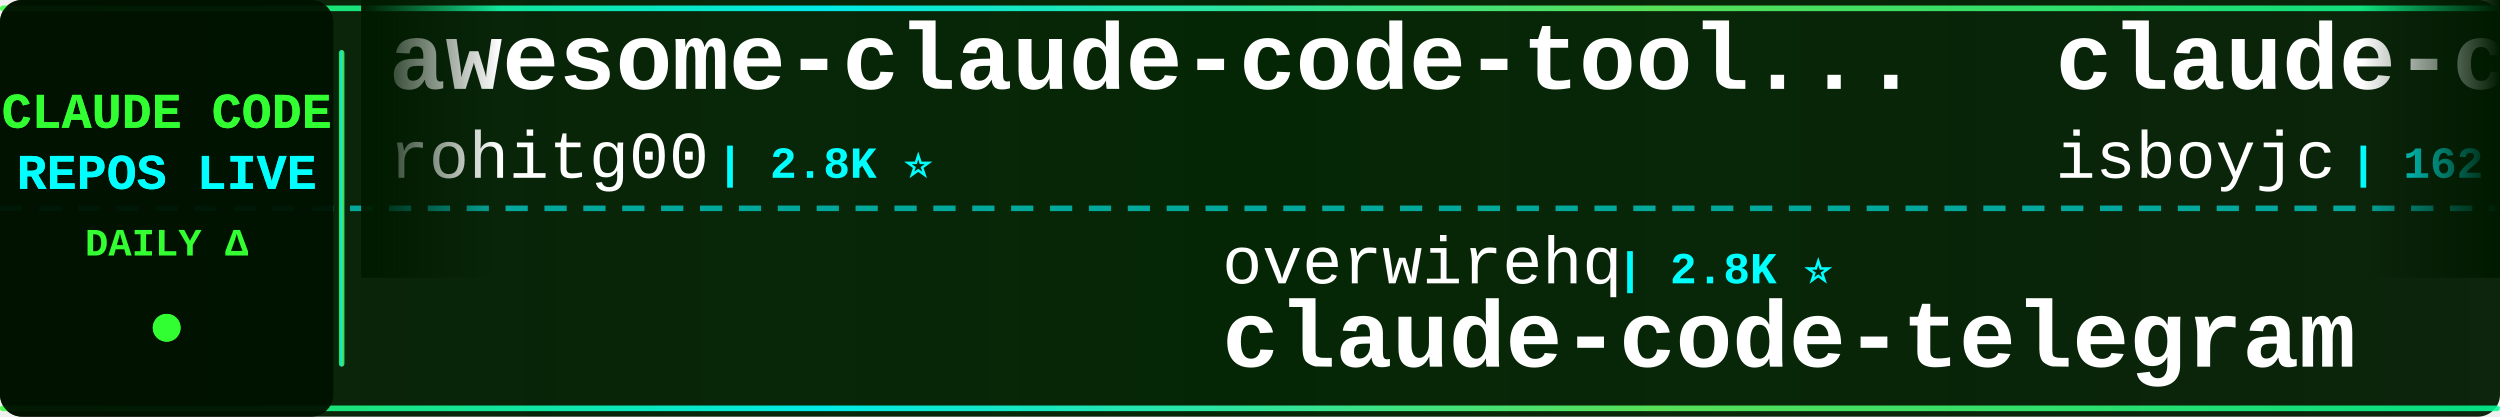
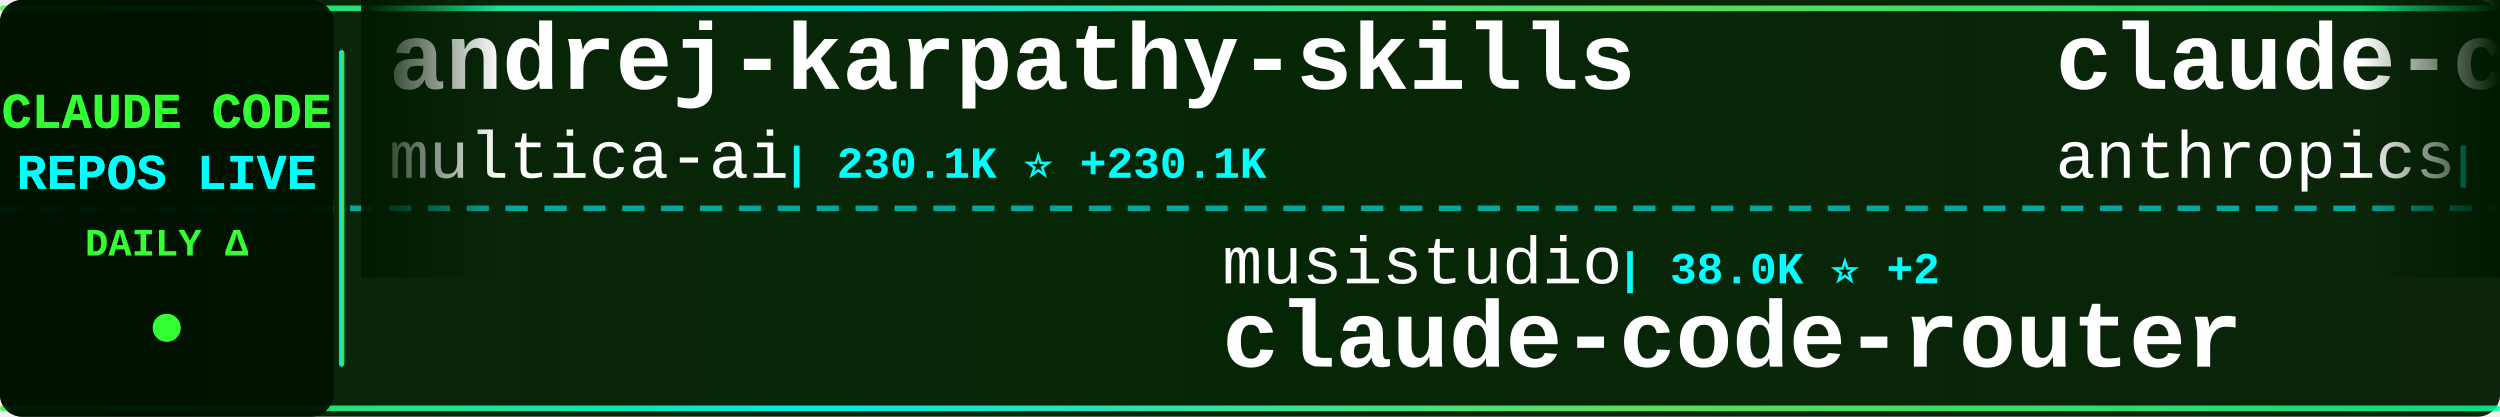
<svg xmlns="http://www.w3.org/2000/svg" width="900" height="150">
  <defs>
    <linearGradient id="tickerBg" x1="0%" y1="0%" x2="100%" y2="0%">
      <stop offset="0%" style="stop-color:#001a00;stop-opacity:0.95" />
      <stop offset="50%" style="stop-color:#002200;stop-opacity:0.98" />
      <stop offset="100%" style="stop-color:#001a00;stop-opacity:0.95" />
    </linearGradient>
    <linearGradient id="borderGrad" x1="0%" y1="0%" x2="100%" y2="0%">
      <stop offset="0%" style="stop-color:#33ff33;stop-opacity:0.85">
        <animate attributeName="stop-opacity" values="0.85;1;0.85" dur="2s" repeatCount="indefinite" />
      </stop>
      <stop offset="33%" style="stop-color:#00ffff;stop-opacity:0.9">
        <animate attributeName="stop-opacity" values="0.9;1;0.9" dur="2.2s" repeatCount="indefinite" />
      </stop>
      <stop offset="66%" style="stop-color:#66ff66;stop-opacity:0.85">
        <animate attributeName="stop-opacity" values="0.85;1;0.85" dur="1.8s" repeatCount="indefinite" />
      </stop>
      <stop offset="100%" style="stop-color:#00ff99;stop-opacity:0.85">
        <animate attributeName="stop-opacity" values="0.85;1;0.85" dur="2s" repeatCount="indefinite" />
      </stop>
    </linearGradient>
    <filter id="textGlow">
      <feGaussianBlur stdDeviation="0.1" result="coloredBlur" />
      <feMerge>
        <feMergeNode in="coloredBlur" />
        <feMergeNode in="SourceGraphic" />
      </feMerge>
    </filter>
    <filter id="metricGlow">
      <feGaussianBlur stdDeviation="0.2" result="coloredBlur" />
      <feMerge>
        <feMergeNode in="coloredBlur" />
        <feMergeNode in="SourceGraphic" />
      </feMerge>
    </filter>
    <linearGradient id="leftFade" x1="0%" y1="0%" x2="100%" y2="0%">
      <stop offset="0%" style="stop-color:#001a00;stop-opacity:1" />
      <stop offset="100%" style="stop-color:#001a00;stop-opacity:0" />
    </linearGradient>
    <linearGradient id="rightFade" x1="0%" y1="0%" x2="100%" y2="0%">
      <stop offset="0%" style="stop-color:#001a00;stop-opacity:0" />
      <stop offset="100%" style="stop-color:#001a00;stop-opacity:1" />
    </linearGradient>
  </defs>
  <rect width="900" height="150" fill="url(#tickerBg)" rx="8" />
  <rect x="0" y="2" width="900" height="2" fill="url(#borderGrad)" rx="1" />
  <rect x="0" y="146" width="900" height="2" fill="url(#borderGrad)" rx="1" />
  <line x1="0" y1="75" x2="900" y2="75" stroke="#00ffff" stroke-width="2" stroke-dasharray="8 6" opacity="0.6" />
  <rect x="0" y="0" width="120" height="150" fill="#001100" opacity="0.95" rx="8" />
  <text x="60" y="46" font-family="'Courier New', monospace" font-size="18" font-weight="bold" fill="#33ff33" text-anchor="middle" filter="url(#textGlow)">
    CLAUDE CODE
  </text>
  <text x="60" y="68" font-family="'Courier New', monospace" font-size="18" font-weight="bold" fill="#00ffff" text-anchor="middle" filter="url(#textGlow)">
    REPOS LIVE
  </text>
  <text x="60" y="92" font-family="'Courier New', monospace" font-size="14" font-weight="bold" fill="#33ff33" text-anchor="middle">
    DAILY Δ
  </text>
  <circle cx="60" cy="118" r="5" fill="#33ff33" filter="url(#metricGlow)">
    <animate attributeName="r" values="4;6;4" dur="1.5s" repeatCount="indefinite" />
    <animate attributeName="opacity" values="0.6;1;0.6" dur="1.5s" repeatCount="indefinite" />
  </circle>
  <rect x="122" y="18" width="2" height="114" fill="url(#borderGrad)" rx="1" />
  <clipPath id="tickerClip">
    <rect x="130" y="0" width="770" height="150" />
  </clipPath>
  <g clip-path="url(#tickerClip)">
    <g id="tickerItems">
      <animateTransform attributeName="transform" attributeType="XML" type="translate" from="0 0" to="-3000 0" dur="54s" repeatCount="indefinite" />
      <g transform="translate(0, 0)">
-         <text x="140" y="32" font-family="'Courier New', monospace" font-size="34" font-weight="bold" fill="#ffffff">awesome-claude-code-tool...</text>
-         <text x="140" y="64" font-family="'Courier New', monospace" font-size="24" font-weight="normal" fill="#ffffff" opacity="1.0">rohitg00</text>
-         <text x="258" y="64" font-family="'Courier New', monospace" font-size="16" font-weight="bold" fill="#00ffff"> | 2.8K ⭐</text>
+         <text x="140" y="32" font-family="'Courier New', monospace" font-size="34" font-weight="bold" fill="#ffffff">andrej-karpathy-skills</text>
+         <text x="140" y="64" font-family="'Courier New', monospace" font-size="24" font-weight="normal" fill="#ffffff" opacity="1.0">multica-ai</text>
+         <text x="282" y="64" font-family="'Courier New', monospace" font-size="16" font-weight="bold" fill="#00ffff"> | 230.1K ⭐ +230.1K</text>
      </g>
      <g transform="translate(300, 0)">
-         <text x="140" y="102" font-family="'Courier New', monospace" font-size="24" font-weight="normal" fill="#ffffff" opacity="1.0">overwirehq</text>
-         <text x="282" y="102" font-family="'Courier New', monospace" font-size="16" font-weight="bold" fill="#00ffff"> | 2.8K ⭐</text>
-         <text x="140" y="132" font-family="'Courier New', monospace" font-size="34" font-weight="bold" fill="#ffffff">claude-code-telegram</text>
+         <text x="140" y="102" font-family="'Courier New', monospace" font-size="24" font-weight="normal" fill="#ffffff" opacity="1.0">musistudio</text>
+         <text x="282" y="102" font-family="'Courier New', monospace" font-size="16" font-weight="bold" fill="#00ffff"> | 38.0K ⭐ +2</text>
+         <text x="140" y="132" font-family="'Courier New', monospace" font-size="34" font-weight="bold" fill="#ffffff">claude-code-router</text>
      </g>
      <g transform="translate(600, 0)">
-         <text x="140" y="32" font-family="'Courier New', monospace" font-size="34" font-weight="bold" fill="#ffffff">claude-code</text>
-         <text x="140" y="64" font-family="'Courier New', monospace" font-size="24" font-weight="normal" fill="#ffffff" opacity="1.0">isboyjc</text>
-         <text x="246" y="64" font-family="'Courier New', monospace" font-size="16" font-weight="bold" fill="#00ffff"> | 162 ⭐</text>
+         <text x="140" y="32" font-family="'Courier New', monospace" font-size="34" font-weight="bold" fill="#ffffff">claude-code-base-action</text>
+         <text x="140" y="64" font-family="'Courier New', monospace" font-size="24" font-weight="normal" fill="#ffffff" opacity="1.0">anthropics</text>
+         <text x="282" y="64" font-family="'Courier New', monospace" font-size="16" font-weight="bold" fill="#00ffff"> | 1.0K ⭐ +1</text>
      </g>
      <g transform="translate(900, 0)">
-         <text x="140" y="102" font-family="'Courier New', monospace" font-size="24" font-weight="normal" fill="#ffffff" opacity="1.0">mehmoodosman</text>
-         <text x="306" y="102" font-family="'Courier New', monospace" font-size="16" font-weight="bold" fill="#00ffff"> | 172 ⭐</text>
-         <text x="140" y="132" font-family="'Courier New', monospace" font-size="34" font-weight="bold" fill="#ffffff">claude-code</text>
+         <text x="140" y="102" font-family="'Courier New', monospace" font-size="24" font-weight="normal" fill="#ffffff" opacity="1.0">rohitg00</text>
+         <text x="258" y="102" font-family="'Courier New', monospace" font-size="16" font-weight="bold" fill="#00ffff"> | 2.8K ⭐ +1</text>
+         <text x="140" y="132" font-family="'Courier New', monospace" font-size="34" font-weight="bold" fill="#ffffff">awesome-claude-code-tool...</text>
      </g>
      <g transform="translate(1200, 0)">
-         <text x="140" y="32" font-family="'Courier New', monospace" font-size="34" font-weight="bold" fill="#ffffff">claude-code-harness</text>
-         <text x="140" y="64" font-family="'Courier New', monospace" font-size="24" font-weight="normal" fill="#ffffff" opacity="1.0">Chachamaru127</text>
-         <text x="318" y="64" font-family="'Courier New', monospace" font-size="16" font-weight="bold" fill="#00ffff"> | 3.2K ⭐ +1</text>
+         <text x="140" y="32" font-family="'Courier New', monospace" font-size="34" font-weight="bold" fill="#ffffff">claude_code_src</text>
+         <text x="140" y="64" font-family="'Courier New', monospace" font-size="24" font-weight="normal" fill="#ffffff" opacity="1.0">ponponon</text>
+         <text x="258" y="64" font-family="'Courier New', monospace" font-size="16" font-weight="bold" fill="#00ffff"> | 2.3K ⭐</text>
      </g>
      <g transform="translate(1500, 0)">
-         <text x="140" y="102" font-family="'Courier New', monospace" font-size="24" font-weight="normal" fill="#ffffff" opacity="1.0">daymade</text>
-         <text x="246" y="102" font-family="'Courier New', monospace" font-size="16" font-weight="bold" fill="#00ffff"> | 1.5K ⭐</text>
-         <text x="140" y="132" font-family="'Courier New', monospace" font-size="34" font-weight="bold" fill="#ffffff">claude-code-skills</text>
+         <text x="140" y="102" font-family="'Courier New', monospace" font-size="24" font-weight="normal" fill="#ffffff" opacity="1.0">huangserva</text>
+         <text x="282" y="102" font-family="'Courier New', monospace" font-size="16" font-weight="bold" fill="#00ffff"> | 631 ⭐</text>
+         <text x="140" y="132" font-family="'Courier New', monospace" font-size="34" font-weight="bold" fill="#ffffff">claude-code-cli</text>
      </g>
      <g transform="translate(1800, 0)">
-         <text x="140" y="32" font-family="'Courier New', monospace" font-size="34" font-weight="bold" fill="#ffffff">claude-code-cli</text>
-         <text x="140" y="64" font-family="'Courier New', monospace" font-size="24" font-weight="normal" fill="#ffffff" opacity="1.0">huangserva</text>
-         <text x="282" y="64" font-family="'Courier New', monospace" font-size="16" font-weight="bold" fill="#00ffff"> | 631 ⭐</text>
+         <text x="140" y="32" font-family="'Courier New', monospace" font-size="34" font-weight="bold" fill="#ffffff">claude_codex_bridge</text>
+         <text x="140" y="64" font-family="'Courier New', monospace" font-size="24" font-weight="normal" fill="#ffffff" opacity="1.0">SeemSeam</text>
+         <text x="258" y="64" font-family="'Courier New', monospace" font-size="16" font-weight="bold" fill="#00ffff"> | 3.6K ⭐ +3</text>
      </g>
      <g transform="translate(2100, 0)">
-         <text x="140" y="102" font-family="'Courier New', monospace" font-size="24" font-weight="normal" fill="#ffffff" opacity="1.0">beilingcc</text>
-         <text x="270" y="102" font-family="'Courier New', monospace" font-size="16" font-weight="bold" fill="#00ffff"> | 101 ⭐</text>
-         <text x="140" y="132" font-family="'Courier New', monospace" font-size="34" font-weight="bold" fill="#ffffff">claude-code</text>
+         <text x="140" y="102" font-family="'Courier New', monospace" font-size="24" font-weight="normal" fill="#ffffff" opacity="1.0">digitalsamba</text>
+         <text x="306" y="102" font-family="'Courier New', monospace" font-size="16" font-weight="bold" fill="#00ffff"> | 2.5K ⭐ +4</text>
+         <text x="140" y="132" font-family="'Courier New', monospace" font-size="34" font-weight="bold" fill="#ffffff">claude-code-video-toolki...</text>
      </g>
      <g transform="translate(2400, 0)">
-         <text x="140" y="32" font-family="'Courier New', monospace" font-size="34" font-weight="bold" fill="#ffffff">Claude-Code-Quest</text>
-         <text x="140" y="64" font-family="'Courier New', monospace" font-size="24" font-weight="normal" fill="#ffffff" opacity="1.0">wesammustafa</text>
-         <text x="306" y="64" font-family="'Courier New', monospace" font-size="16" font-weight="bold" fill="#00ffff"> | 3.6K ⭐ +6</text>
+         <text x="140" y="32" font-family="'Courier New', monospace" font-size="34" font-weight="bold" fill="#ffffff">claude-code-proxy</text>
+         <text x="140" y="64" font-family="'Courier New', monospace" font-size="24" font-weight="normal" fill="#ffffff" opacity="1.0">1rgs</text>
+         <text x="210" y="64" font-family="'Courier New', monospace" font-size="16" font-weight="bold" fill="#00ffff"> | 3.8K ⭐</text>
      </g>
      <g transform="translate(2700, 0)">
-         <text x="140" y="102" font-family="'Courier New', monospace" font-size="24" font-weight="normal" fill="#ffffff" opacity="1.0">Windy3f3f3f3f</text>
-         <text x="318" y="102" font-family="'Courier New', monospace" font-size="16" font-weight="bold" fill="#00ffff"> | 3.8K ⭐ -1</text>
-         <text x="140" y="132" font-family="'Courier New', monospace" font-size="34" font-weight="bold" fill="#ffffff">how-claude-code-works</text>
+         <text x="140" y="102" font-family="'Courier New', monospace" font-size="24" font-weight="normal" fill="#ffffff" opacity="1.0">https-deeplearning-ai</text>
+         <text x="414" y="102" font-family="'Courier New', monospace" font-size="16" font-weight="bold" fill="#00ffff"> | 561 ⭐</text>
+         <text x="140" y="132" font-family="'Courier New', monospace" font-size="34" font-weight="bold" fill="#ffffff">sc-claude-code-files</text>
      </g>
      <g transform="translate(3000, 0)">
-         <text x="140" y="32" font-family="'Courier New', monospace" font-size="34" font-weight="bold" fill="#ffffff">awesome-claude-code-tool...</text>
-         <text x="140" y="64" font-family="'Courier New', monospace" font-size="24" font-weight="normal" fill="#ffffff" opacity="1.0">rohitg00</text>
-         <text x="258" y="64" font-family="'Courier New', monospace" font-size="16" font-weight="bold" fill="#00ffff"> | 2.8K ⭐</text>
+         <text x="140" y="32" font-family="'Courier New', monospace" font-size="34" font-weight="bold" fill="#ffffff">andrej-karpathy-skills</text>
+         <text x="140" y="64" font-family="'Courier New', monospace" font-size="24" font-weight="normal" fill="#ffffff" opacity="1.0">multica-ai</text>
+         <text x="282" y="64" font-family="'Courier New', monospace" font-size="16" font-weight="bold" fill="#00ffff"> | 230.1K ⭐ +230.1K</text>
      </g>
      <g transform="translate(3300, 0)">
-         <text x="140" y="102" font-family="'Courier New', monospace" font-size="24" font-weight="normal" fill="#ffffff" opacity="1.0">overwirehq</text>
-         <text x="282" y="102" font-family="'Courier New', monospace" font-size="16" font-weight="bold" fill="#00ffff"> | 2.8K ⭐</text>
-         <text x="140" y="132" font-family="'Courier New', monospace" font-size="34" font-weight="bold" fill="#ffffff">claude-code-telegram</text>
+         <text x="140" y="102" font-family="'Courier New', monospace" font-size="24" font-weight="normal" fill="#ffffff" opacity="1.0">musistudio</text>
+         <text x="282" y="102" font-family="'Courier New', monospace" font-size="16" font-weight="bold" fill="#00ffff"> | 38.0K ⭐ +2</text>
+         <text x="140" y="132" font-family="'Courier New', monospace" font-size="34" font-weight="bold" fill="#ffffff">claude-code-router</text>
      </g>
      <g transform="translate(3600, 0)">
-         <text x="140" y="32" font-family="'Courier New', monospace" font-size="34" font-weight="bold" fill="#ffffff">claude-code</text>
-         <text x="140" y="64" font-family="'Courier New', monospace" font-size="24" font-weight="normal" fill="#ffffff" opacity="1.0">isboyjc</text>
-         <text x="246" y="64" font-family="'Courier New', monospace" font-size="16" font-weight="bold" fill="#00ffff"> | 162 ⭐</text>
+         <text x="140" y="32" font-family="'Courier New', monospace" font-size="34" font-weight="bold" fill="#ffffff">claude-code-base-action</text>
+         <text x="140" y="64" font-family="'Courier New', monospace" font-size="24" font-weight="normal" fill="#ffffff" opacity="1.0">anthropics</text>
+         <text x="282" y="64" font-family="'Courier New', monospace" font-size="16" font-weight="bold" fill="#00ffff"> | 1.0K ⭐ +1</text>
      </g>
      <g transform="translate(3900, 0)">
-         <text x="140" y="102" font-family="'Courier New', monospace" font-size="24" font-weight="normal" fill="#ffffff" opacity="1.0">mehmoodosman</text>
-         <text x="306" y="102" font-family="'Courier New', monospace" font-size="16" font-weight="bold" fill="#00ffff"> | 172 ⭐</text>
-         <text x="140" y="132" font-family="'Courier New', monospace" font-size="34" font-weight="bold" fill="#ffffff">claude-code</text>
+         <text x="140" y="102" font-family="'Courier New', monospace" font-size="24" font-weight="normal" fill="#ffffff" opacity="1.0">rohitg00</text>
+         <text x="258" y="102" font-family="'Courier New', monospace" font-size="16" font-weight="bold" fill="#00ffff"> | 2.8K ⭐ +1</text>
+         <text x="140" y="132" font-family="'Courier New', monospace" font-size="34" font-weight="bold" fill="#ffffff">awesome-claude-code-tool...</text>
      </g>
    </g>
  </g>
  <rect x="130" y="0" width="50" height="100" fill="url(#leftFade)" />
  <rect x="850" y="0" width="50" height="100" fill="url(#rightFade)" />
</svg>
